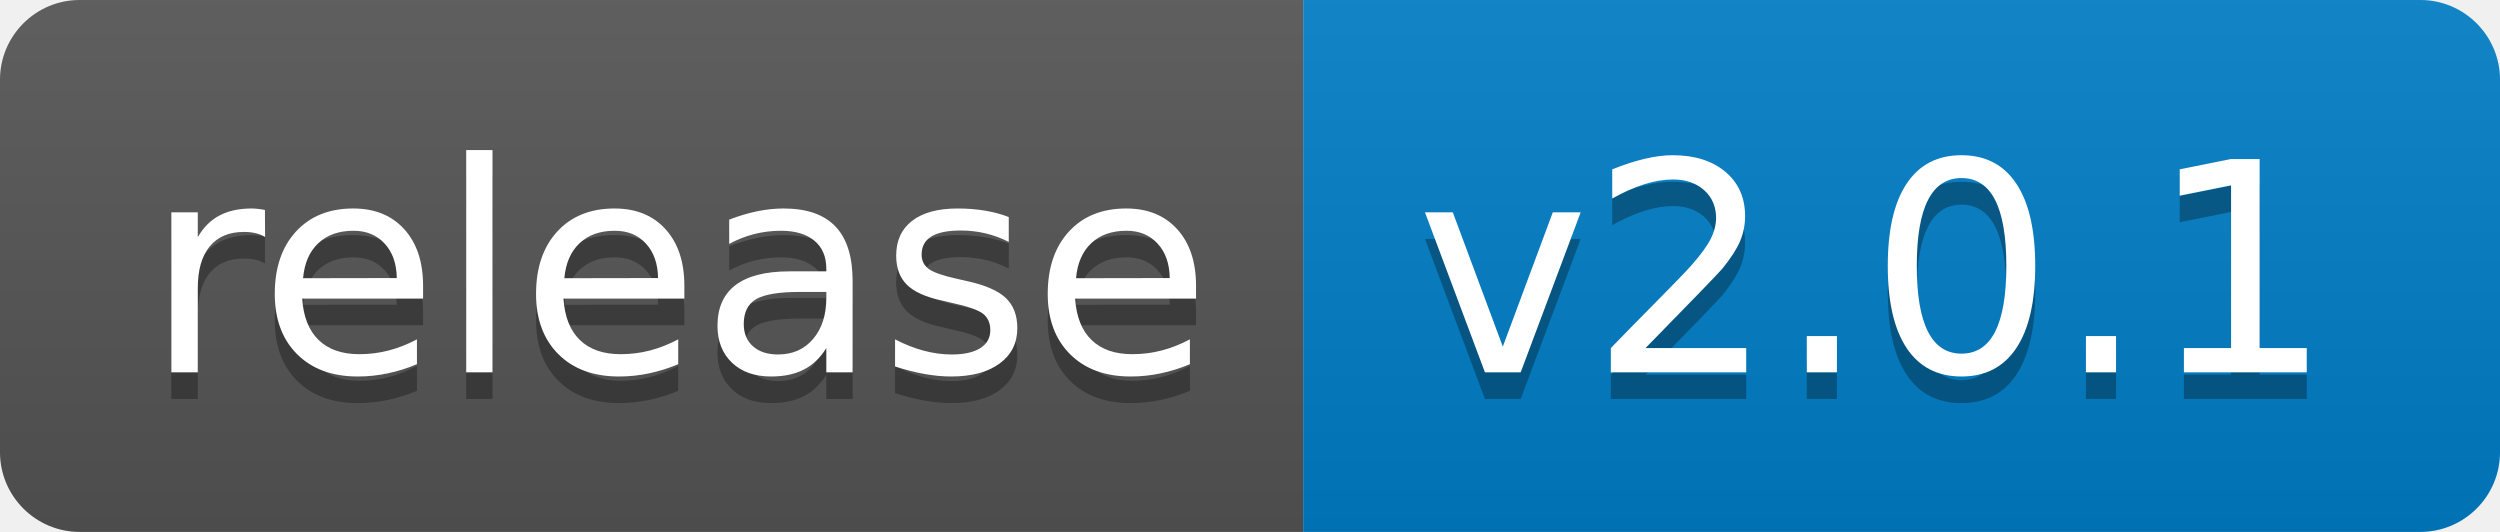
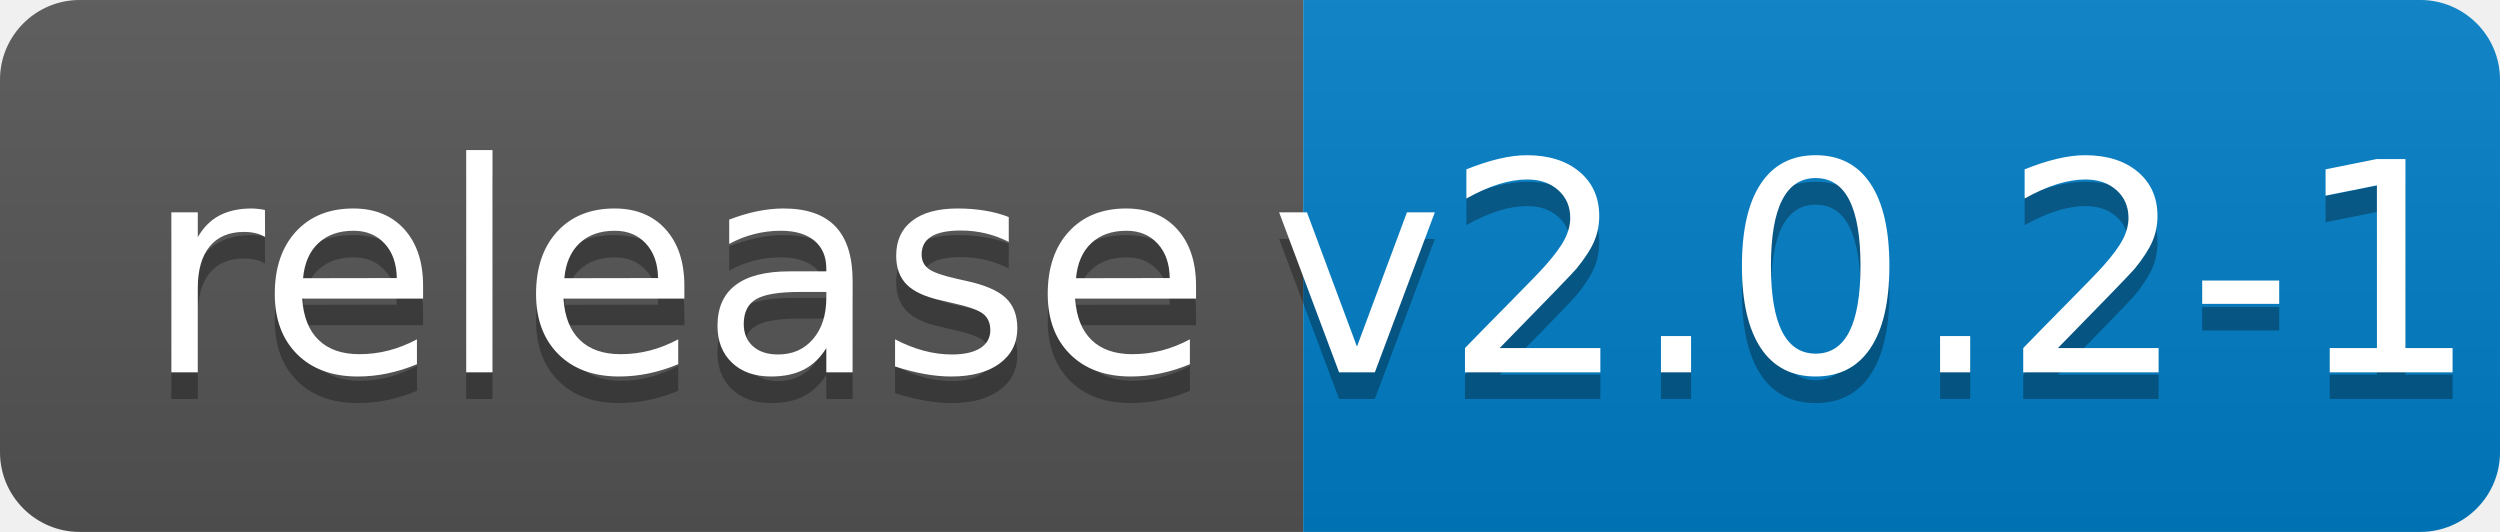
<svg xmlns="http://www.w3.org/2000/svg" width="94" height="20">
  <linearGradient id="b" x2="0" y2="100%">
    <stop offset="0" stop-color="#bbb" stop-opacity=".1" />
    <stop offset="1" stop-opacity=".1" />
  </linearGradient>
  <clipPath id="a">
    <rect width="94" height="20" rx="3" fill="#fff" />
  </clipPath>
  <g clip-path="url(#a)">
    <path fill="#555" d="M0 0h49v20H0z" />
    <path fill="#007ec6" d="M49 0h45v20H49z" />
    <path fill="url(#b)" d="M0 0h94v20H0z" />
  </g>
  <g fill="#fff" text-anchor="middle" font-family="DejaVu Sans,Verdana,Geneva,sans-serif" font-size="110">
    <text x="255" y="150" fill="#010101" fill-opacity=".3" transform="scale(.1)" textLength="390">release</text>
    <text x="255" y="140" transform="scale(.1)" textLength="390">release</text>
-     <text x="705" y="150" fill="#010101" fill-opacity=".3" transform="scale(.1)" textLength="350">v2.0.1</text>
-     <text x="705" y="140" transform="scale(.1)" textLength="350">v2.0.1</text>
+     <text x="705" y="150" fill="#010101" fill-opacity=".3" transform="scale(.1)" textLength="350">v2.0.2-1</text>
+     <text x="705" y="140" transform="scale(.1)" textLength="350">v2.0.2-1</text>
  </g>
</svg>
